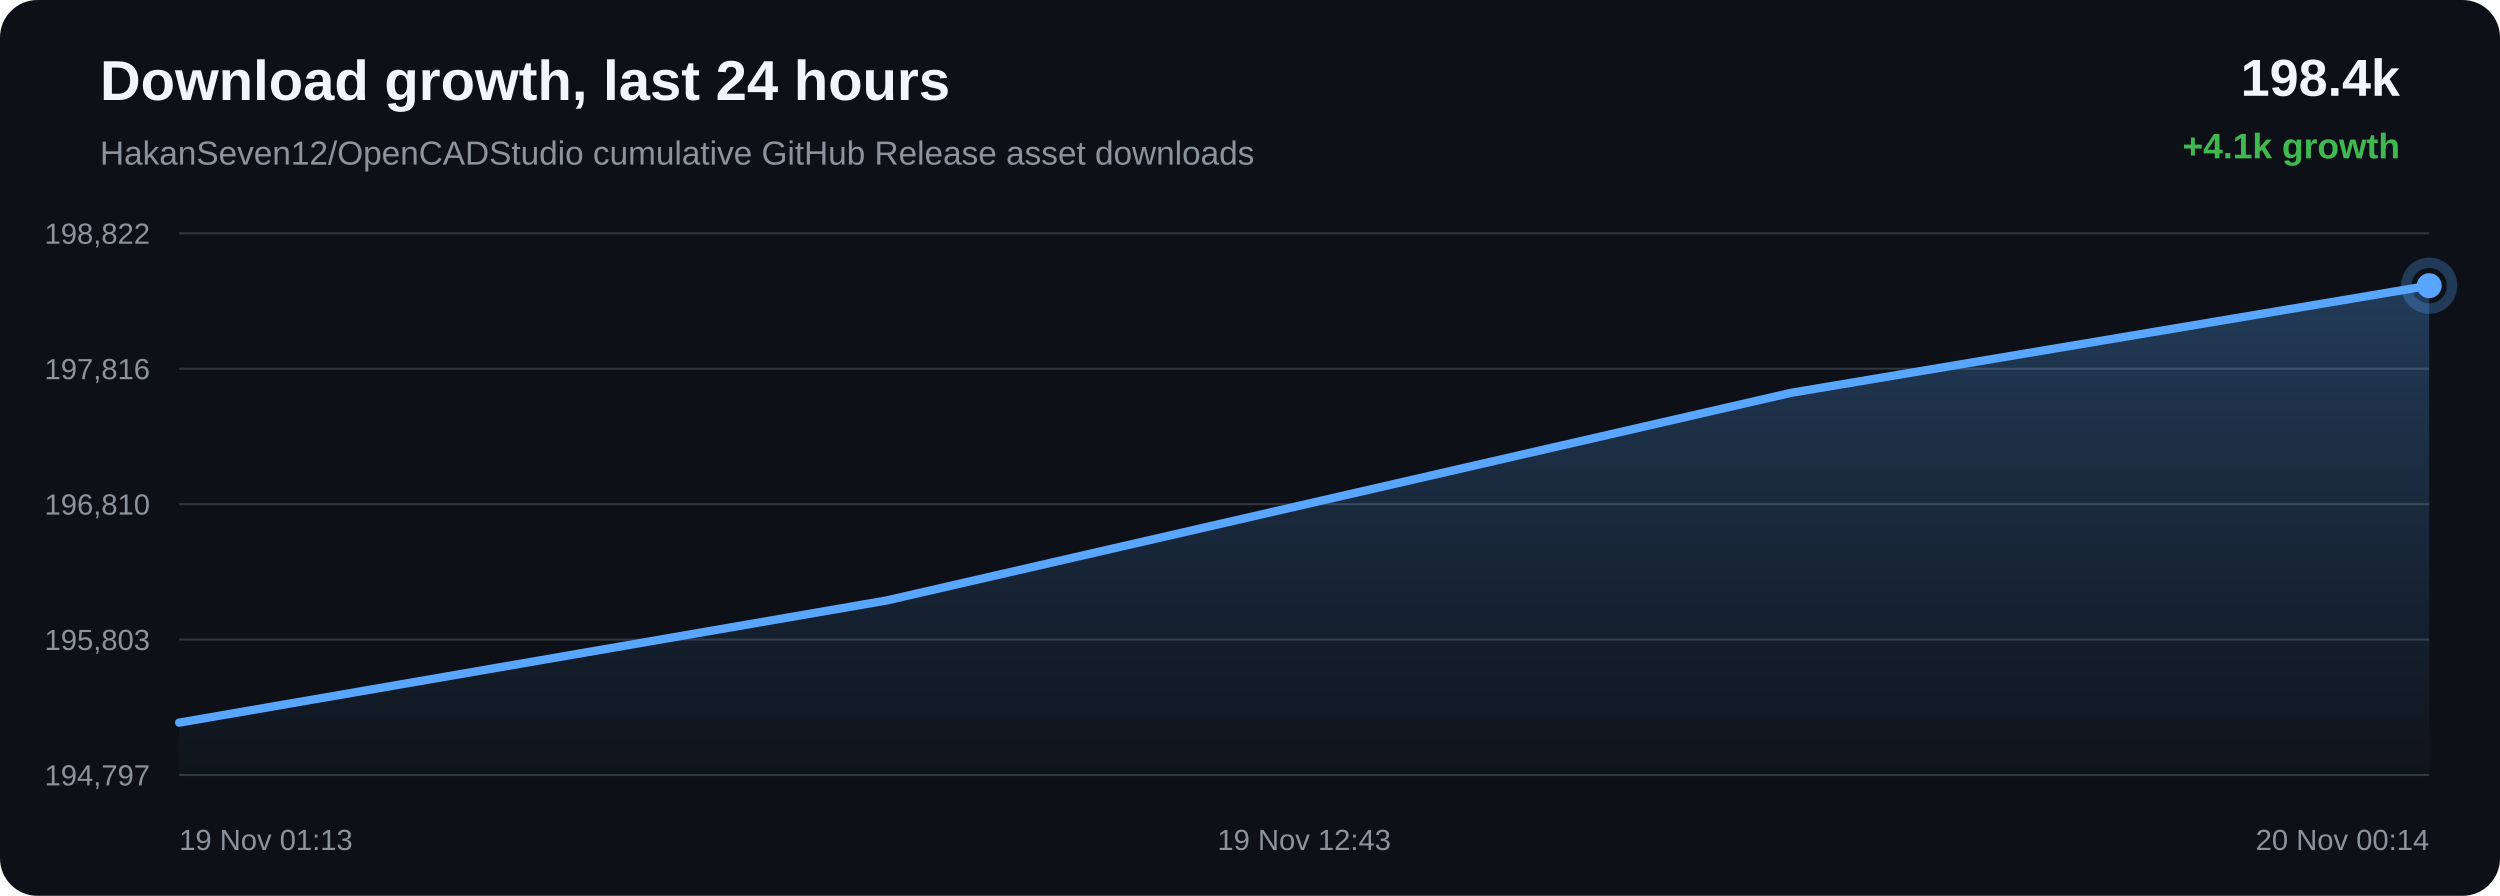
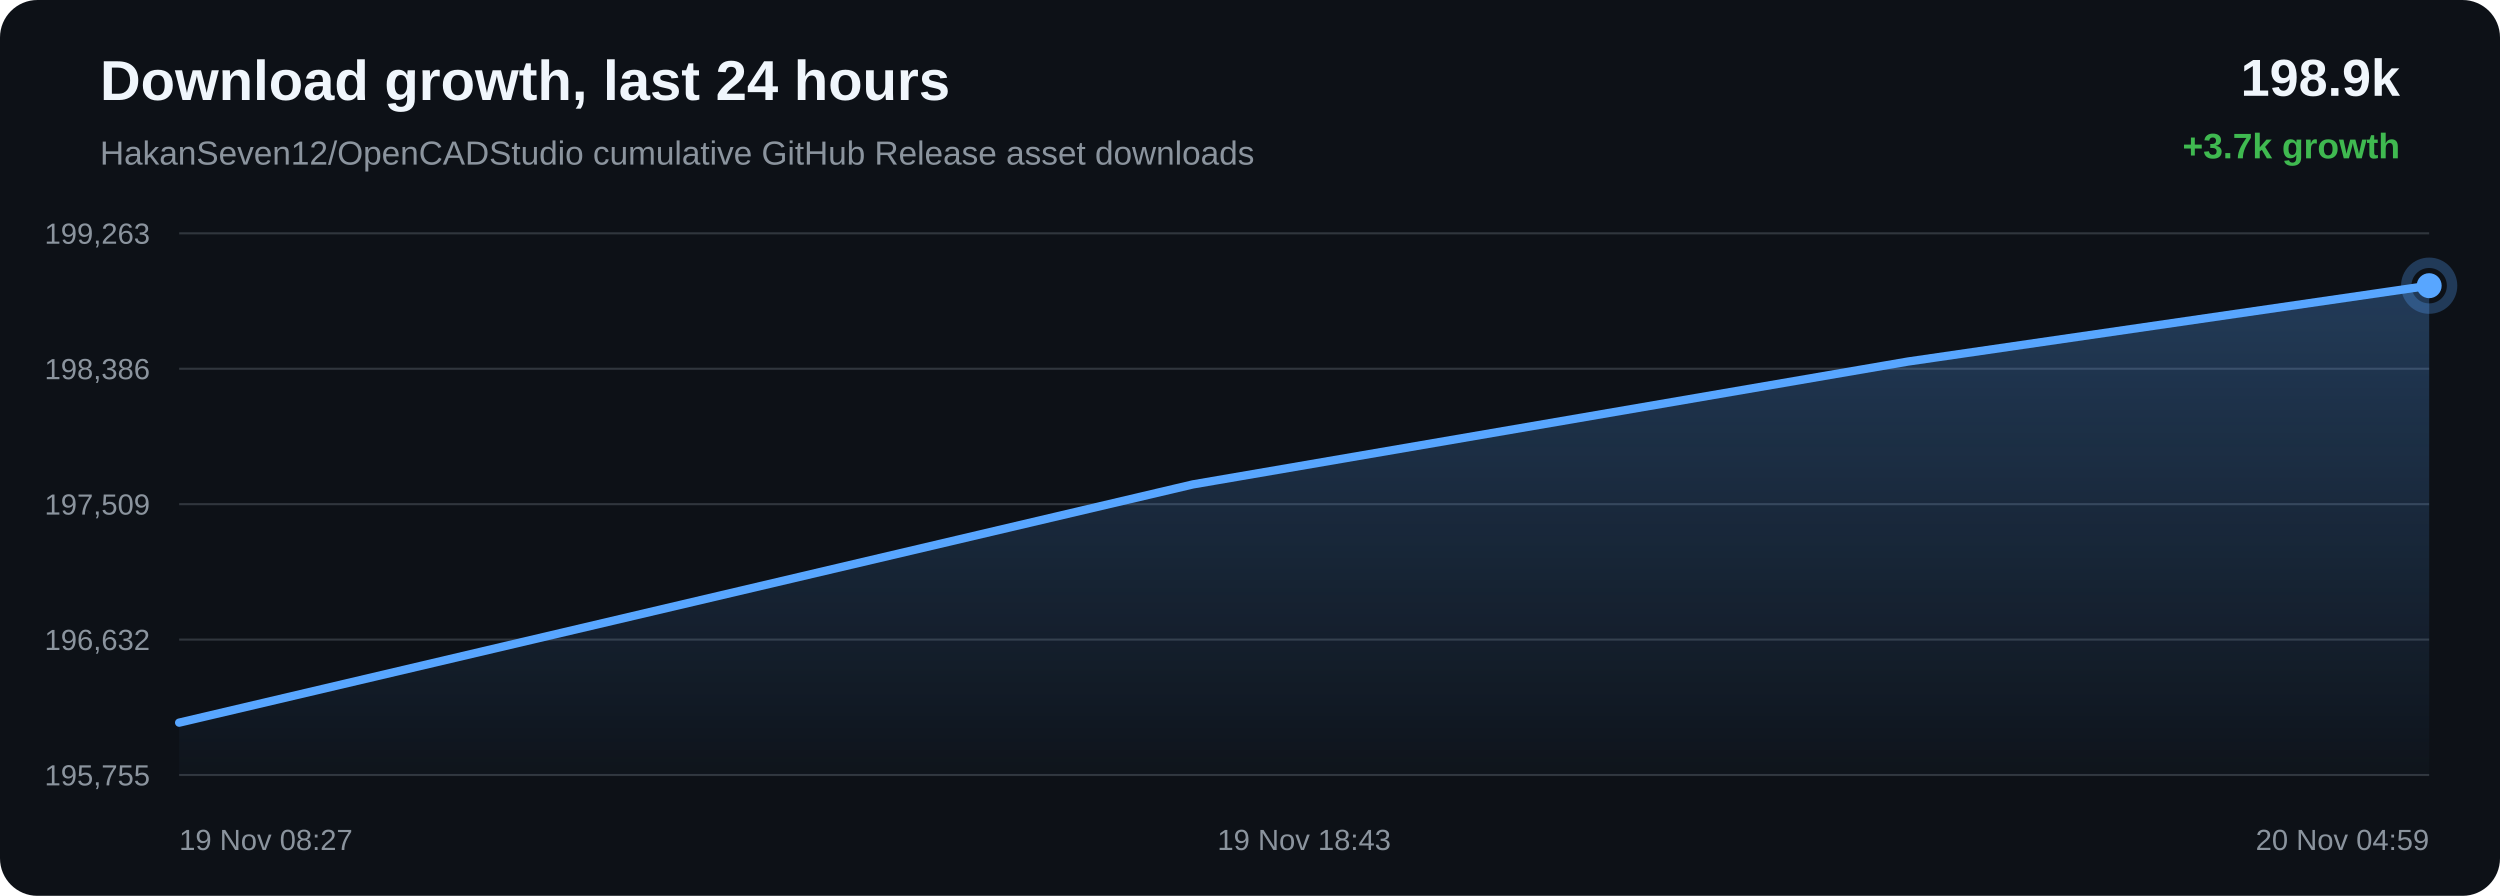
<svg xmlns="http://www.w3.org/2000/svg" width="1200" height="430" viewBox="0 0 1200 430">
  <defs>
    <linearGradient id="area" x1="0" x2="0" y1="0" y2="1">
      <stop offset="0%" stop-color="#58a6ff" stop-opacity="0.28" />
      <stop offset="100%" stop-color="#58a6ff" stop-opacity="0.02" />
    </linearGradient>
  </defs>
  <rect width="100%" height="100%" rx="18" fill="#0d1117" />
  <text x="48" y="48" fill="#f0f6fc" font-family="Arial, sans-serif" font-size="27" font-weight="700">Download growth, last 24 hours</text>
  <text x="48" y="79" fill="#8b949e" font-family="Arial, sans-serif" font-size="16">HakanSeven12/OpenCADStudio cumulative GitHub Release asset downloads</text>
-   <text x="1152" y="46" text-anchor="end" fill="#f0f6fc" font-family="Arial, sans-serif" font-size="25" font-weight="700">198.4k</text>
-   <text x="1152" y="76" text-anchor="end" fill="#3fb950" font-family="Arial, sans-serif" font-size="17" font-weight="700">+4.1k growth</text>
+   <text x="1152" y="46" text-anchor="end" fill="#f0f6fc" font-family="Arial, sans-serif" font-size="25" font-weight="700">198.9k</text>
+   <text x="1152" y="76" text-anchor="end" fill="#3fb950" font-family="Arial, sans-serif" font-size="17" font-weight="700">+3.7k growth</text>
  <line x1="86" y1="112.00" x2="1166" y2="112.00" stroke="#30363d" stroke-width="1" />
  <line x1="86" y1="177.00" x2="1166" y2="177.00" stroke="#30363d" stroke-width="1" />
  <line x1="86" y1="242.00" x2="1166" y2="242.00" stroke="#30363d" stroke-width="1" />
  <line x1="86" y1="307.00" x2="1166" y2="307.00" stroke="#30363d" stroke-width="1" />
  <line x1="86" y1="372.00" x2="1166" y2="372.00" stroke="#30363d" stroke-width="1" />
-   <text x="72" y="117.00" text-anchor="end" fill="#8b949e" font-family="Arial, sans-serif" font-size="14">198,822</text>
-   <text x="72" y="182.00" text-anchor="end" fill="#8b949e" font-family="Arial, sans-serif" font-size="14">197,816</text>
-   <text x="72" y="247.00" text-anchor="end" fill="#8b949e" font-family="Arial, sans-serif" font-size="14">196,810</text>
-   <text x="72" y="312.00" text-anchor="end" fill="#8b949e" font-family="Arial, sans-serif" font-size="14">195,803</text>
-   <text x="72" y="377.00" text-anchor="end" fill="#8b949e" font-family="Arial, sans-serif" font-size="14">194,797</text>
-   <path d="M 86.00 346.87 L 425.58 288.22 L 859.70 188.55 L 1166.00 137.13 L 1166.00 372.00 L 86.00 372.00 Z" fill="url(#area)" />
-   <path d="M 86.00 346.87 L 425.58 288.22 L 859.70 188.55 L 1166.00 137.13" fill="none" stroke="#58a6ff" stroke-width="4" stroke-linecap="round" stroke-linejoin="round" />
+   <text x="72" y="117.00" text-anchor="end" fill="#8b949e" font-family="Arial, sans-serif" font-size="14">199,263</text>
+   <text x="72" y="182.00" text-anchor="end" fill="#8b949e" font-family="Arial, sans-serif" font-size="14">198,386</text>
+   <text x="72" y="247.00" text-anchor="end" fill="#8b949e" font-family="Arial, sans-serif" font-size="14">197,509</text>
+   <text x="72" y="312.00" text-anchor="end" fill="#8b949e" font-family="Arial, sans-serif" font-size="14">196,632</text>
+   <text x="72" y="377.00" text-anchor="end" fill="#8b949e" font-family="Arial, sans-serif" font-size="14">195,755</text>
+   <path d="M 86.00 346.87 L 572.61 232.51 L 915.94 173.52 L 1166.00 137.13 L 1166.00 372.00 L 86.00 372.00 Z" fill="url(#area)" />
+   <path d="M 86.00 346.87 L 572.61 232.51 L 915.94 173.52 L 1166.00 137.13" fill="none" stroke="#58a6ff" stroke-width="4" stroke-linecap="round" stroke-linejoin="round" />
  <circle cx="1166.00" cy="137.13" r="6" fill="#58a6ff" />
  <circle cx="1166.00" cy="137.13" r="11" fill="none" stroke="#58a6ff" stroke-opacity="0.28" stroke-width="5" />
-   <text x="86.00" y="408" text-anchor="start" fill="#8b949e" font-family="Arial, sans-serif" font-size="14">19 Nov 01:13</text>
-   <text x="626.00" y="408" text-anchor="middle" fill="#8b949e" font-family="Arial, sans-serif" font-size="14">19 Nov 12:43</text>
-   <text x="1166.00" y="408" text-anchor="end" fill="#8b949e" font-family="Arial, sans-serif" font-size="14">20 Nov 00:14</text>
+   <text x="86.00" y="408" text-anchor="start" fill="#8b949e" font-family="Arial, sans-serif" font-size="14">19 Nov 08:27</text>
+   <text x="626.00" y="408" text-anchor="middle" fill="#8b949e" font-family="Arial, sans-serif" font-size="14">19 Nov 18:43</text>
+   <text x="1166.00" y="408" text-anchor="end" fill="#8b949e" font-family="Arial, sans-serif" font-size="14">20 Nov 04:59</text>
</svg>
